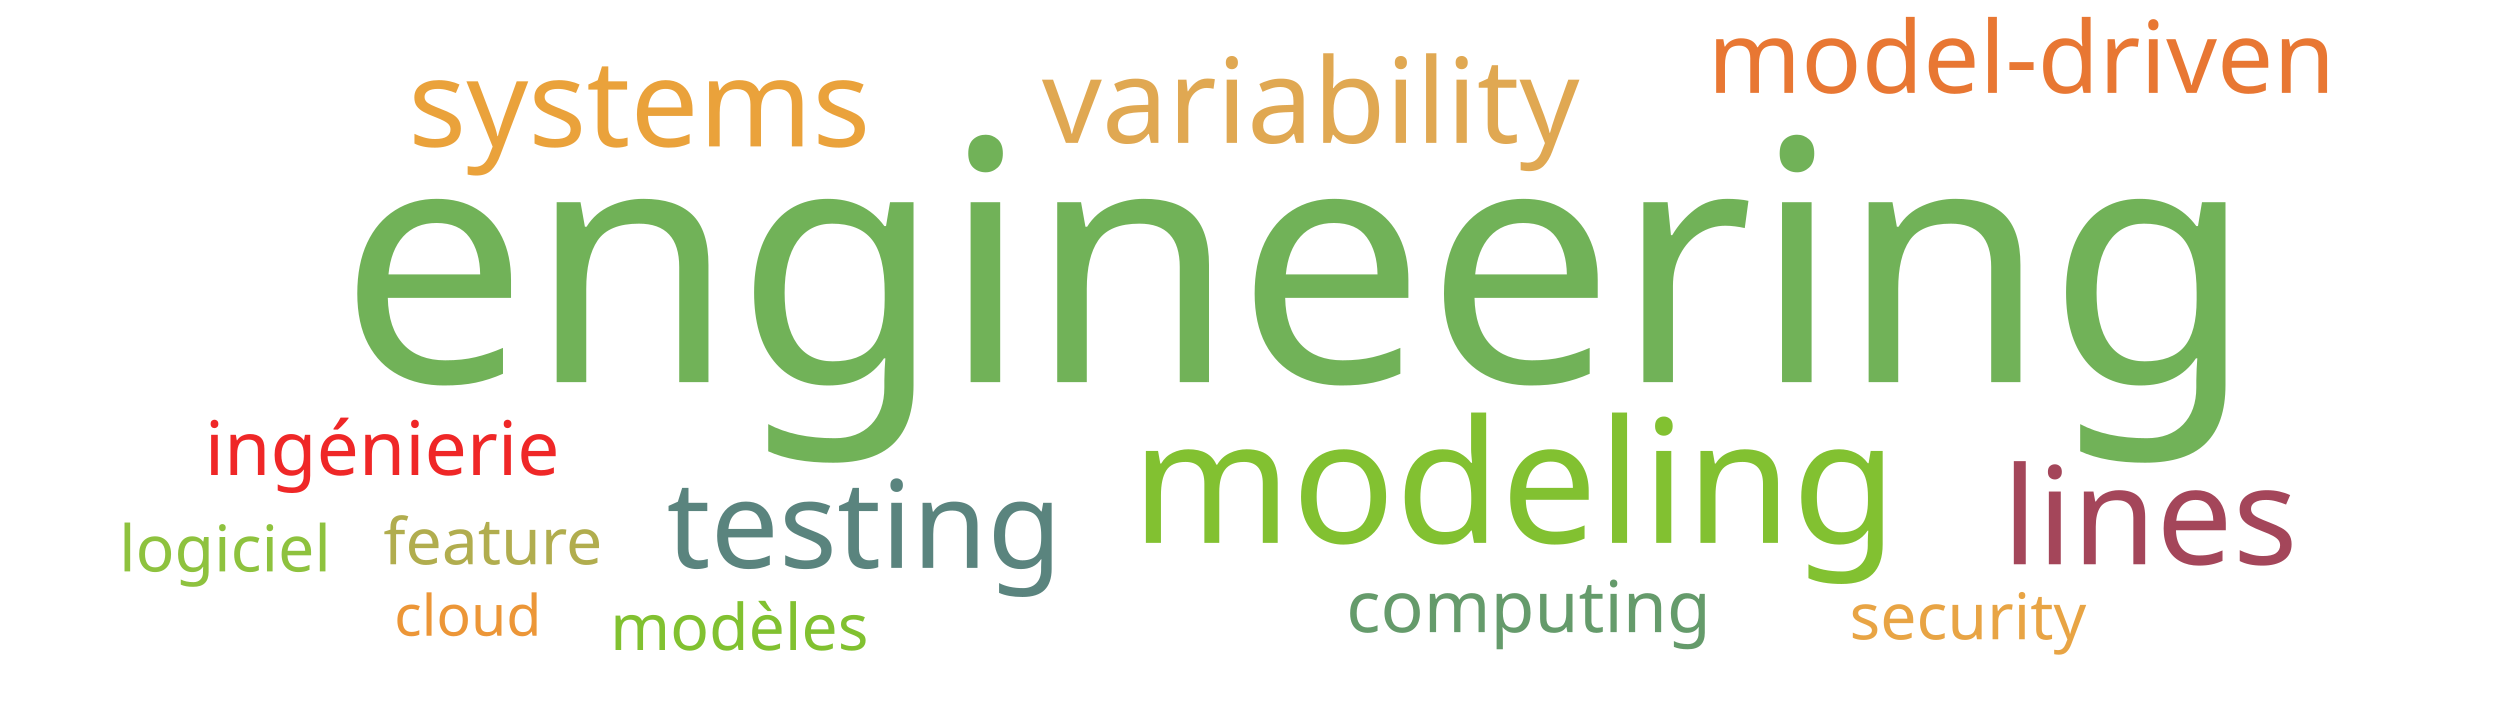
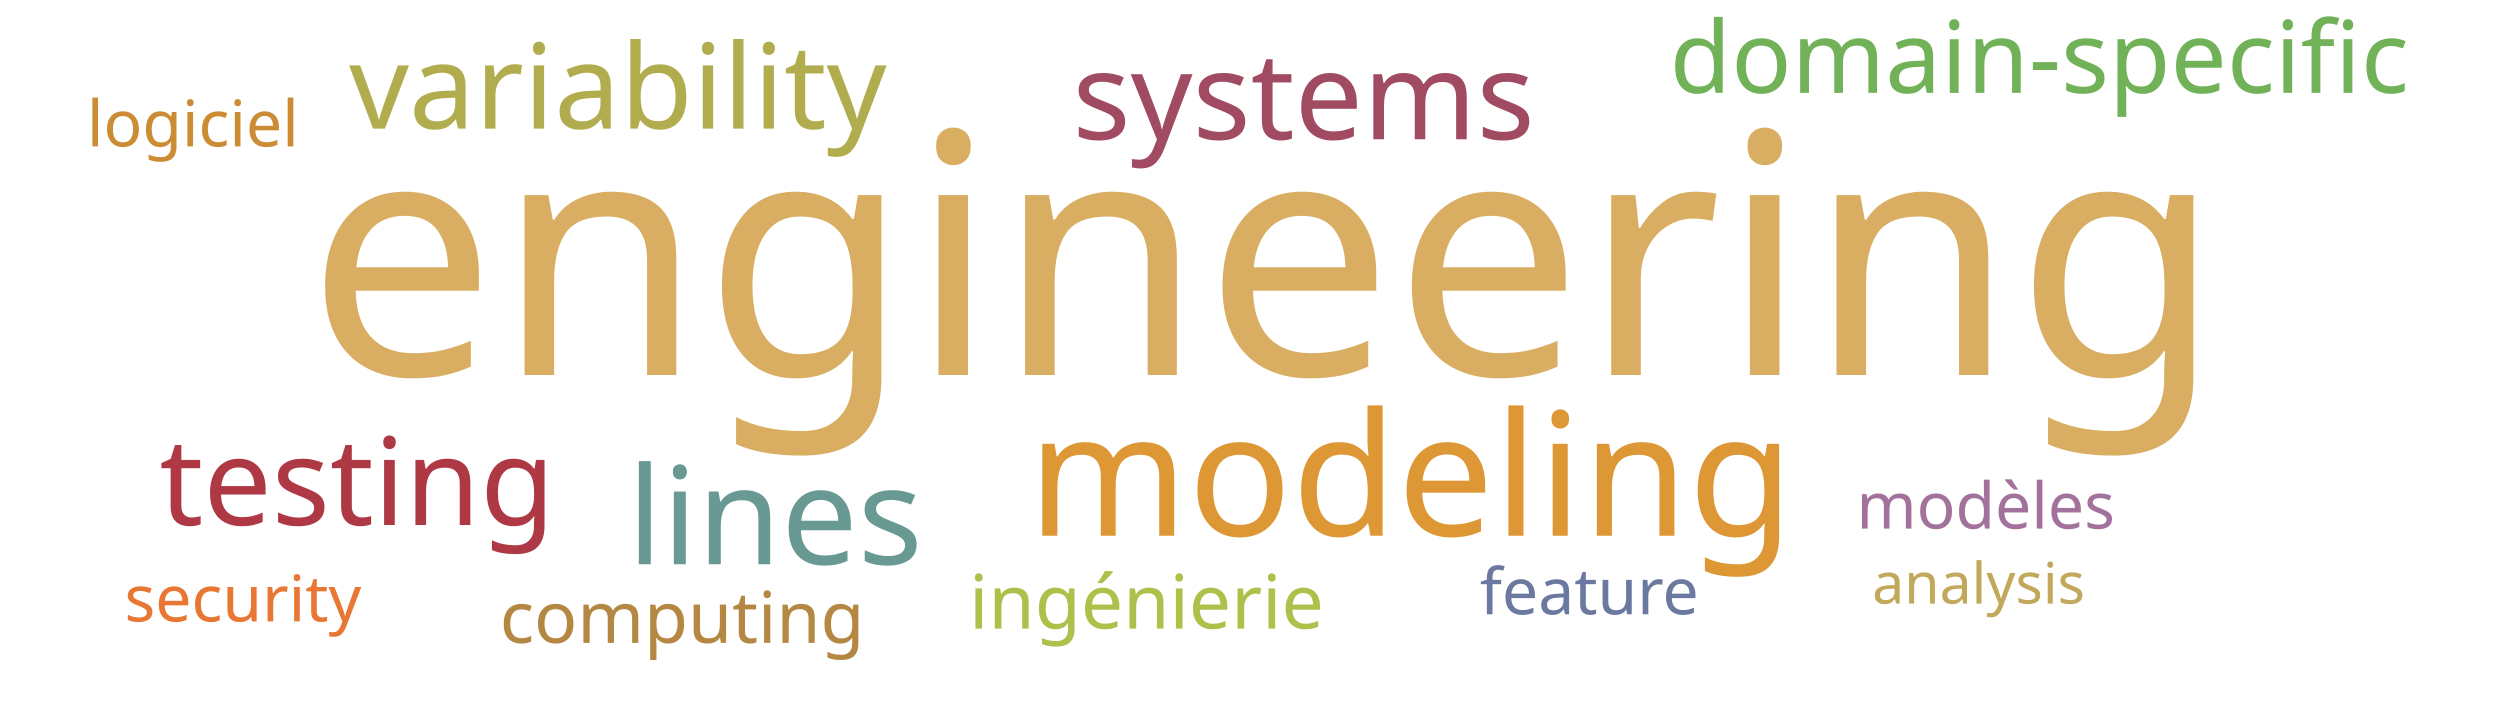
<svg xmlns="http://www.w3.org/2000/svg" width="700" height="200">
  <g transform="translate(350, 100)">
-     <text text-anchor="middle" style="font-family: Impact; font-size: 94px; fill: #71b258" transform="translate(13,7)rotate(0)">engineering</text>
-     <text text-anchor="middle" style="font-family: Impact; font-size: 48px; fill: #82c131" transform="translate(74,52)rotate(0)">modeling</text>
-     <text text-anchor="middle" style="font-family: Impact; font-size: 38px; fill: #a4465a" transform="translate(252,58)rotate(0)">lines</text>
-     <text text-anchor="middle" style="font-family: Impact; font-size: 34px; fill: #5a847e" transform="translate(-108,59)rotate(0)">testing</text>
-     <text text-anchor="middle" style="font-family: Impact; font-size: 34px; fill: #eaa23b" transform="translate(-171,-59)rotate(0)">systems</text>
-     <text text-anchor="middle" style="font-family: Impact; font-size: 33px; fill: #e0a852" transform="translate(17,-60)rotate(0)">variability</text>
-     <text text-anchor="middle" style="font-family: Impact; font-size: 28px; fill: #e87733" transform="translate(216,-74)rotate(0)">model-driven</text>
-     <text text-anchor="middle" style="font-family: Impact; font-size: 21px; fill: #ef2727" transform="translate(-243,33)rotate(0)">ingénierie</text>
-     <text text-anchor="middle" style="font-family: Impact; font-size: 20px; fill: #659b6b" transform="translate(78,77)rotate(0)">computing</text>
-     <text text-anchor="middle" style="font-family: Impact; font-size: 18px; fill: #e8a444" transform="translate(201,79)rotate(0)">security</text>
-     <text text-anchor="middle" style="font-family: Impact; font-size: 18px; fill: #b1ad4e" transform="translate(-212,58)rotate(0)">feature</text>
-     <text text-anchor="middle" style="font-family: Impact; font-size: 18px; fill: #81c130" transform="translate(-143,82)rotate(0)">modèles</text>
-     <text text-anchor="middle" style="font-family: Impact; font-size: 18px; fill: #8ec23e" transform="translate(-287,60)rotate(0)">logiciel</text>
-     <text text-anchor="middle" style="font-family: Impact; font-size: 16px; fill: #ec9637" transform="translate(-219,78)rotate(0)">cloud</text>
+     <text text-anchor="middle" style="font-family: Impact; font-size: 94px; fill: #d9ae63" transform="translate(4,5)rotate(0)">engineering</text>
+     <text text-anchor="middle" style="font-family: Impact; font-size: 48px; fill: #dd9735" transform="translate(45,50)rotate(0)">modeling</text>
+     <text text-anchor="middle" style="font-family: Impact; font-size: 38px; fill: #689993" transform="translate(-133,58)rotate(0)">lines</text>
+     <text text-anchor="middle" style="font-family: Impact; font-size: 34px; fill: #af3845" transform="translate(-250,47)rotate(0)">testing</text>
+     <text text-anchor="middle" style="font-family: Impact; font-size: 34px; fill: #a04b62" transform="translate(15,-61)rotate(0)">systems</text>
+     <text text-anchor="middle" style="font-family: Impact; font-size: 33px; fill: #b1ad4e" transform="translate(-177,-64)rotate(0)">variability</text>
+     <text text-anchor="middle" style="font-family: Impact; font-size: 28px; fill: #71b258" transform="translate(221,-74)rotate(0)">domain-specific</text>
+     <text text-anchor="middle" style="font-family: Impact; font-size: 21px; fill: #adc14a" transform="translate(-29,76)rotate(0)">ingénierie</text>
+     <text text-anchor="middle" style="font-family: Impact; font-size: 20px; fill: #b48742" transform="translate(-159,80)rotate(0)">computing</text>
+     <text text-anchor="middle" style="font-family: Impact; font-size: 18px; fill: #e87733" transform="translate(-282,74)rotate(0)">security</text>
+     <text text-anchor="middle" style="font-family: Impact; font-size: 18px; fill: #6b789f" transform="translate(95,72)rotate(0)">feature</text>
+     <text text-anchor="middle" style="font-family: Impact; font-size: 18px; fill: #a2729c" transform="translate(206,48)rotate(0)">modèles</text>
+     <text text-anchor="middle" style="font-family: Impact; font-size: 18px; fill: #cc8c34" transform="translate(-296,-59)rotate(0)">logiciel</text>
+     <text text-anchor="middle" style="font-family: Impact; font-size: 16px; fill: #c1a85a" transform="translate(204,69)rotate(0)">analysis</text>
  </g>
</svg>
